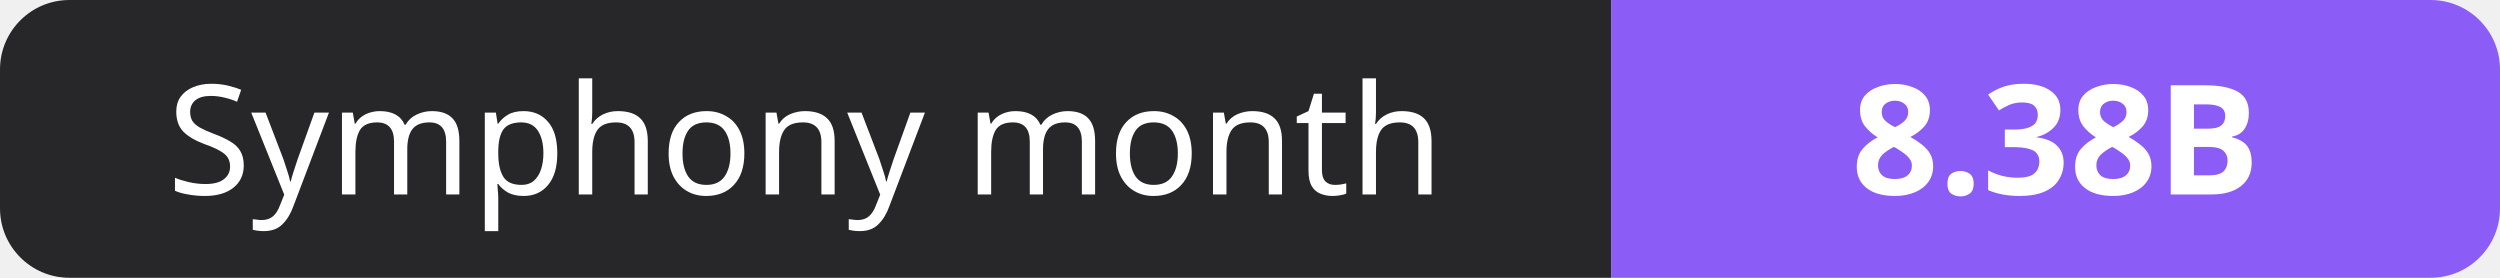
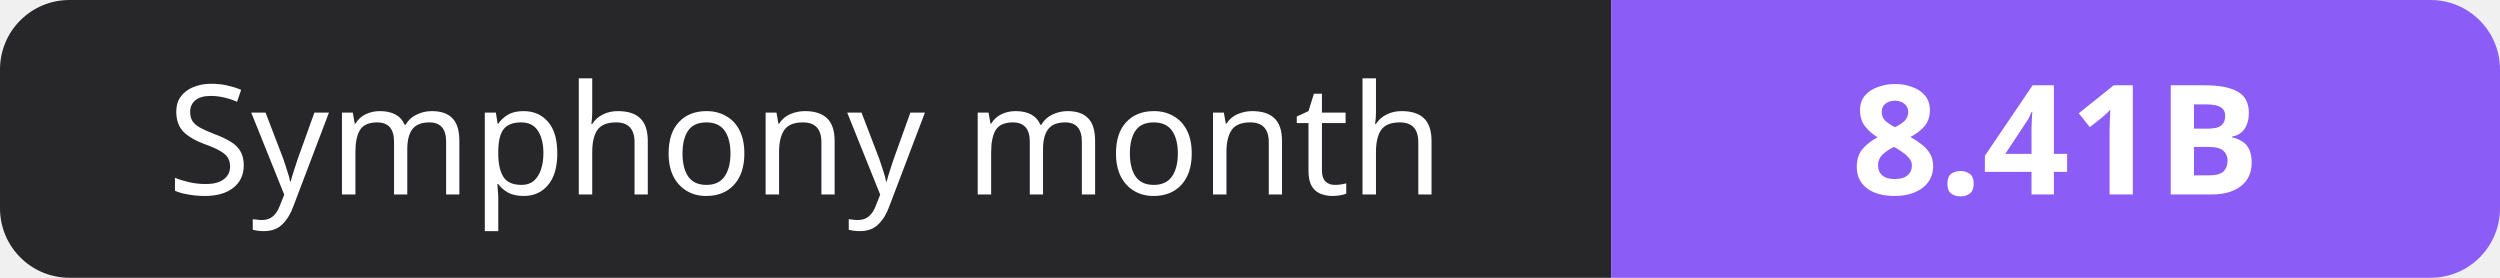
- <svg xmlns="http://www.w3.org/2000/svg" width="180" height="20" role="img" aria-label="Symphony month: 8.38B">
+ <svg xmlns="http://www.w3.org/2000/svg" width="180" height="20" role="img" aria-label="Symphony month: 8.41B">
  <clipPath id="r">
    <rect width="180" height="20" rx="5" fill="#fff" />
  </clipPath>
  <g clip-path="url(#r)">
    <rect width="116" height="20" fill="#27272a" />
    <rect x="116" width="64" height="20" fill="#8b5cf6" />
  </g>
  <g fill="#fff" text-anchor="middle" font-family="Verdana,Geneva,sans-serif" font-size="11">
    <text x="58.0" y="14">Symphony month</text>
-     <text x="148.0" y="14" font-weight="700">8.38B</text>
+     <text x="148.0" y="14" font-weight="700">8.41B</text>
  </g>
</svg>
